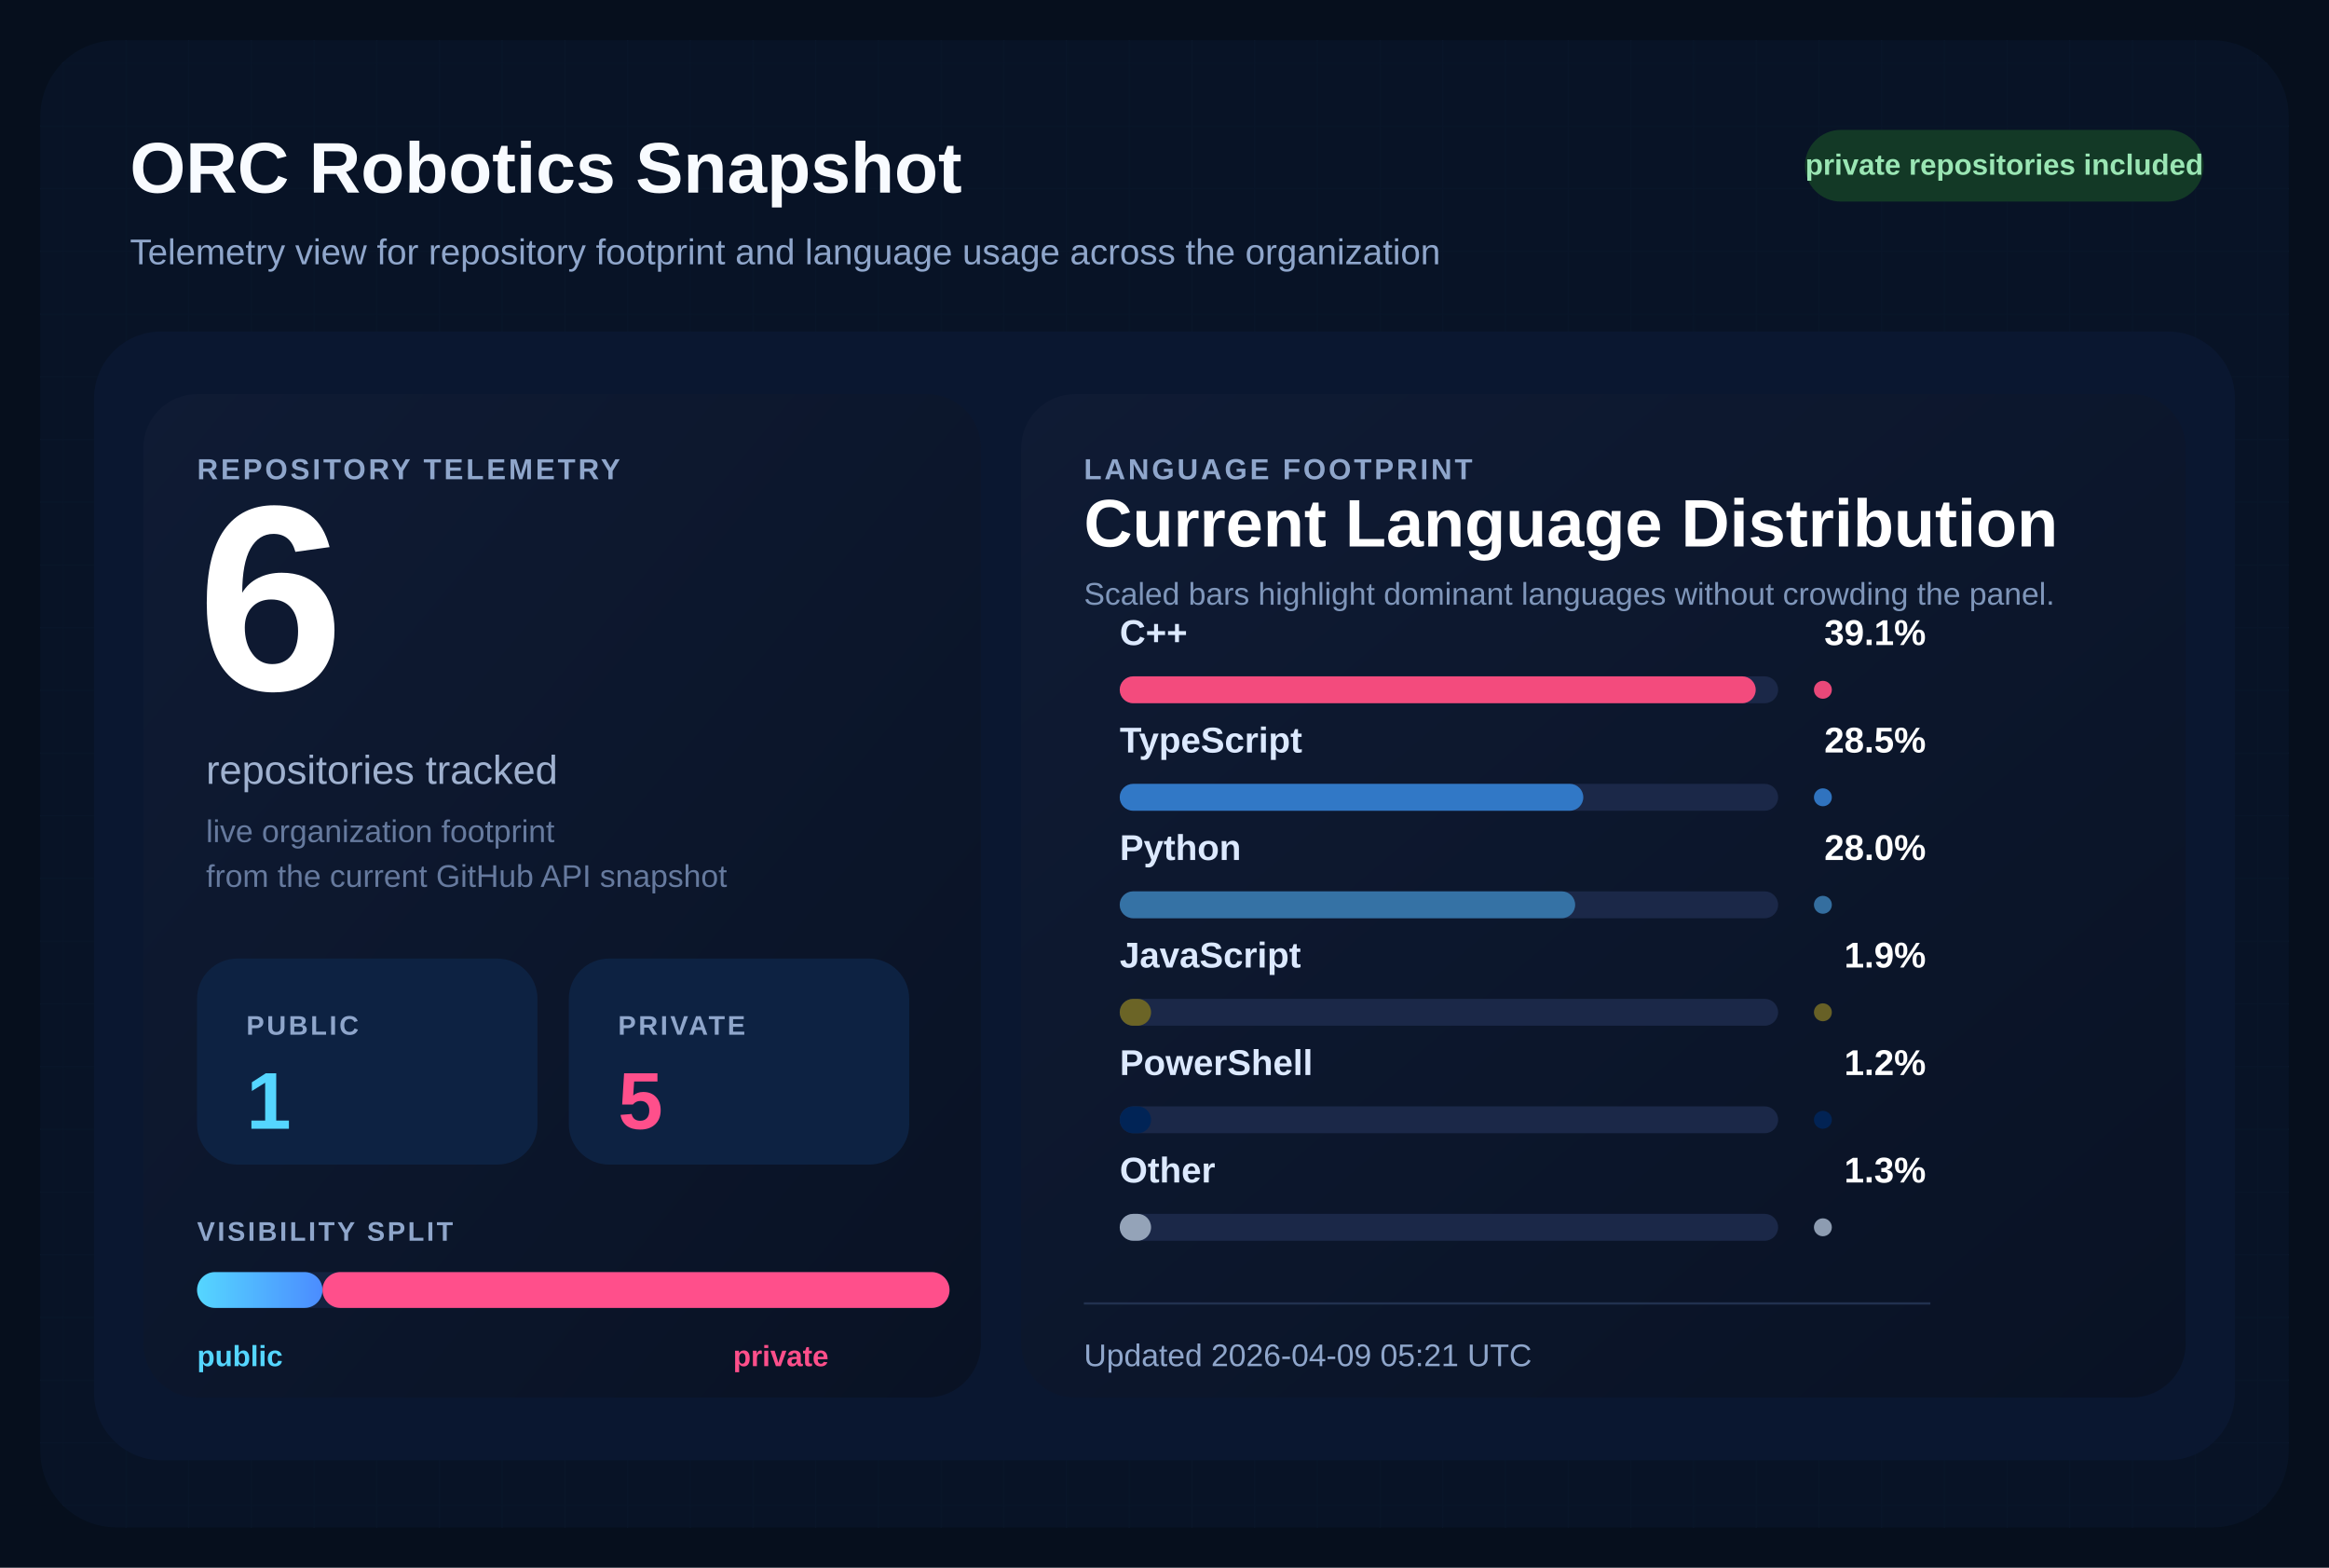
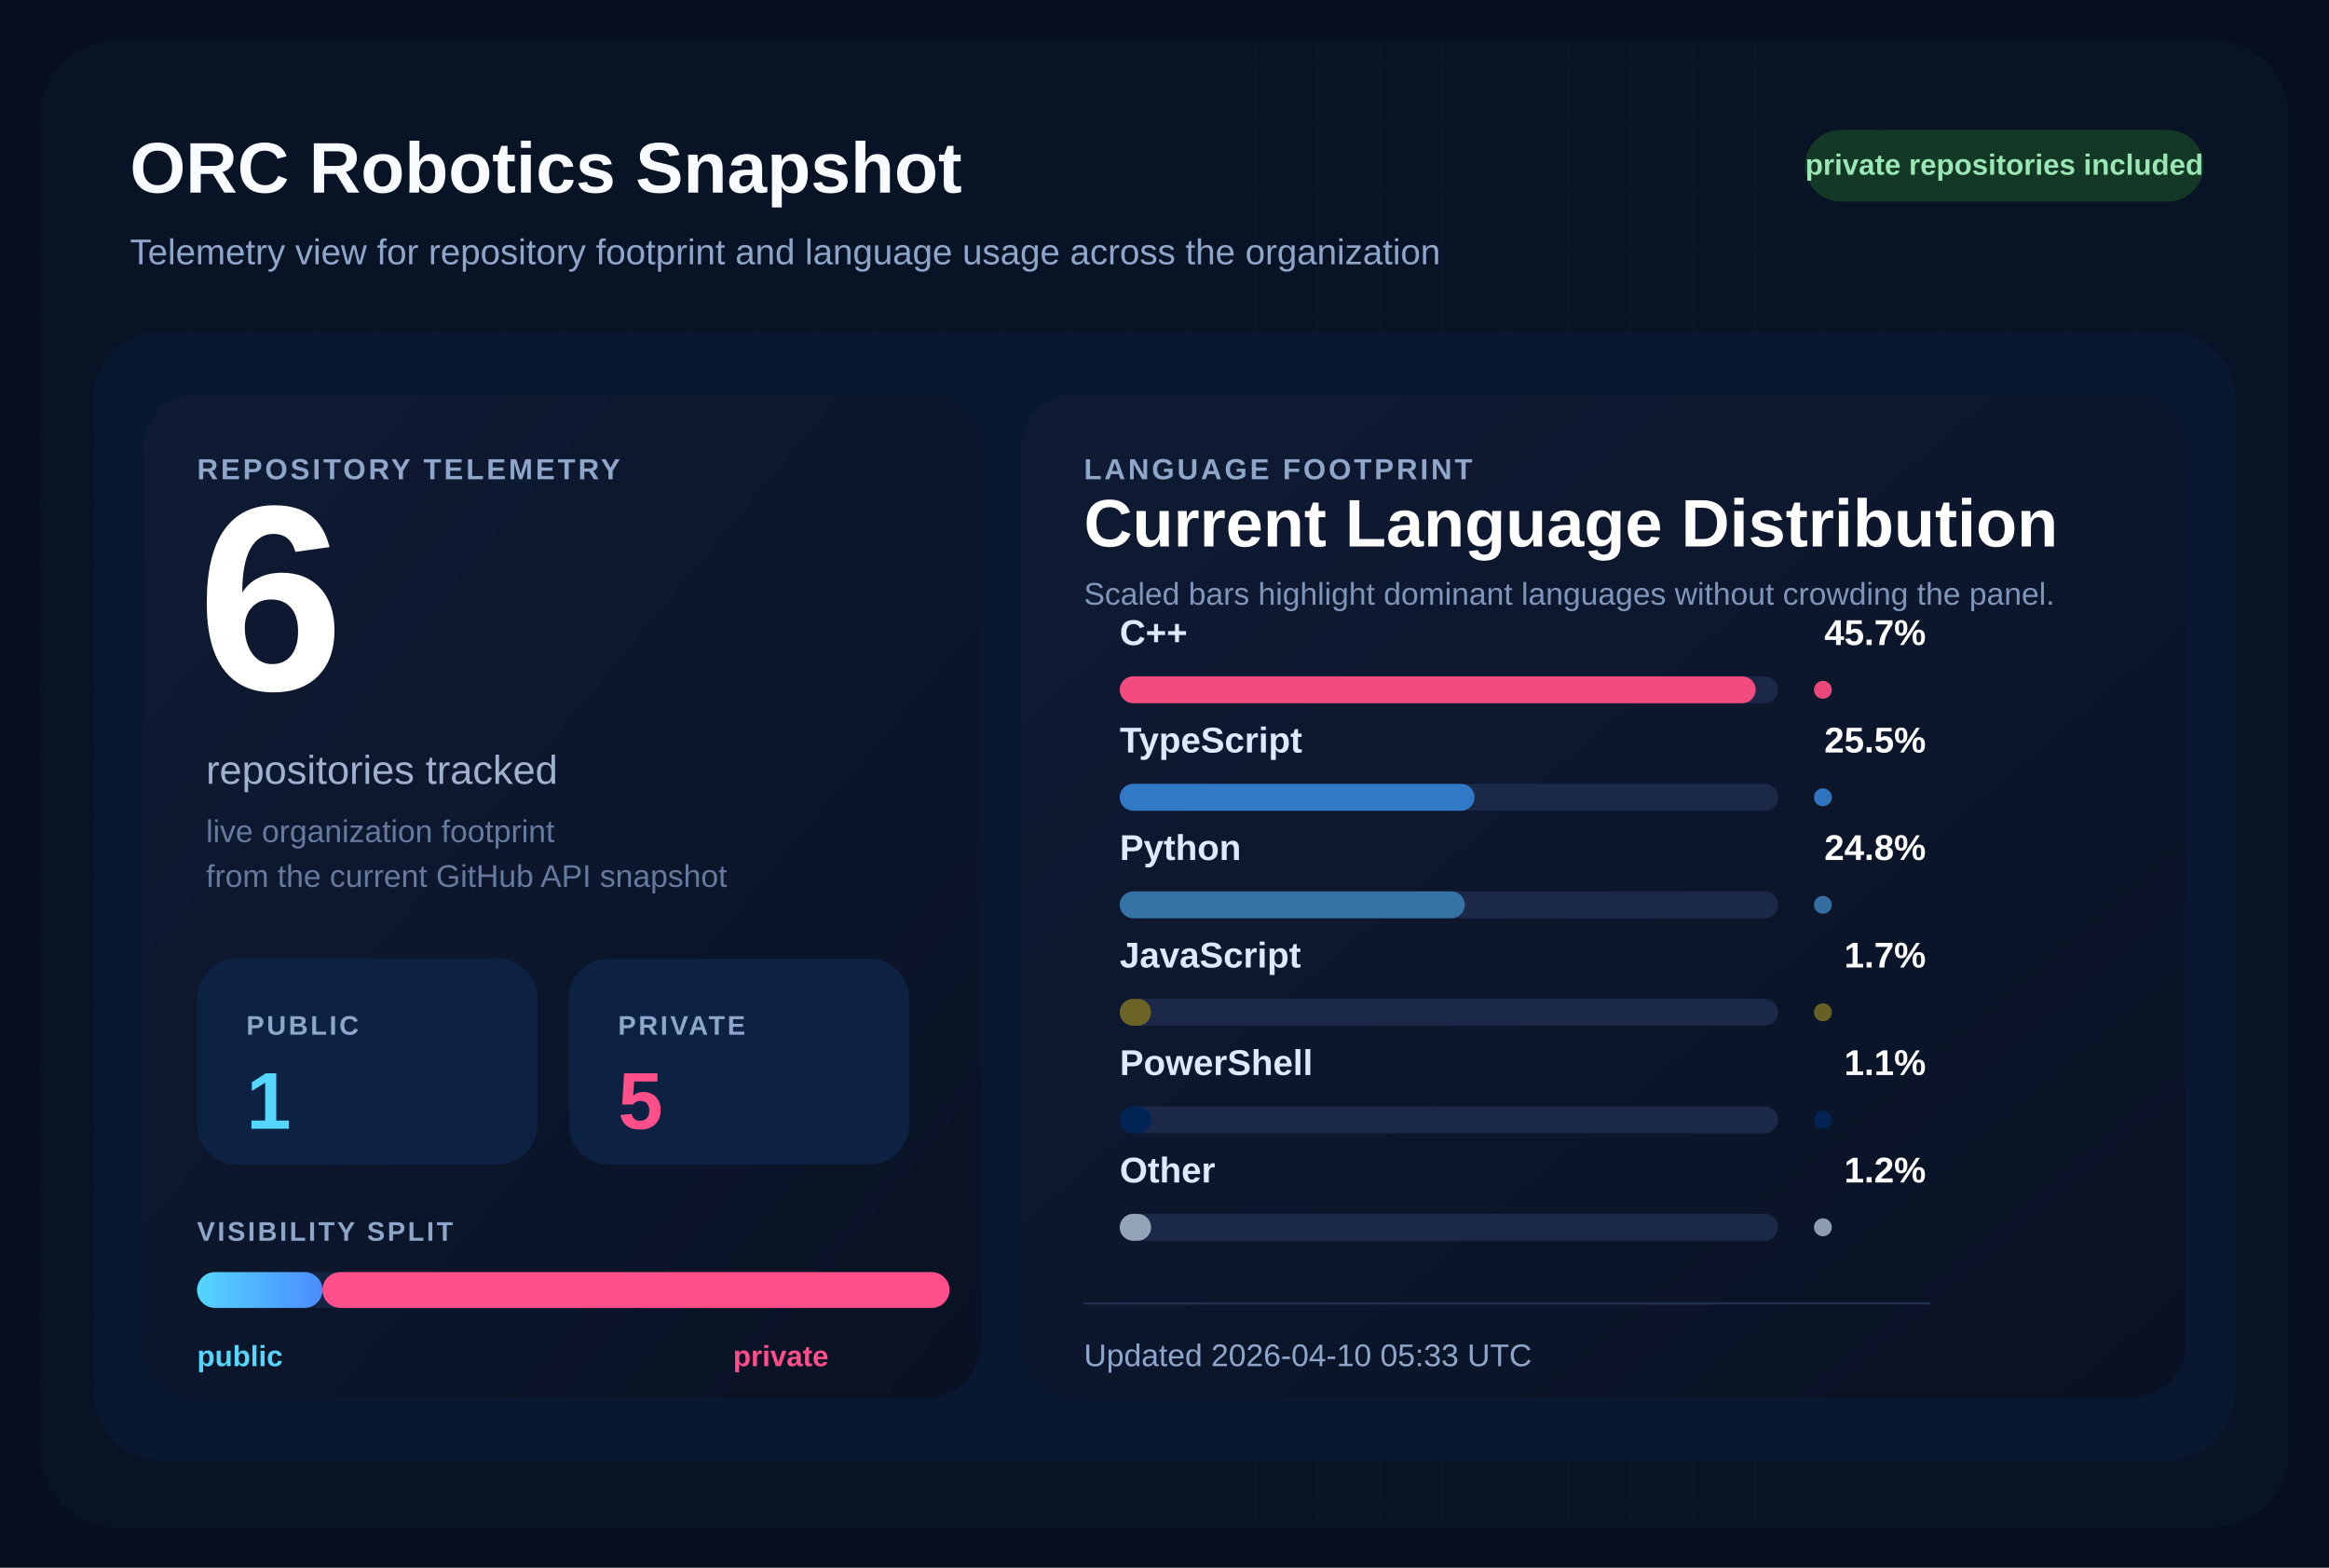
<svg xmlns="http://www.w3.org/2000/svg" width="1040" height="700" viewBox="0 0 1040 700" role="img" aria-labelledby="title desc">
  <defs>
    <pattern id="grid" width="28" height="28" patternUnits="userSpaceOnUse">
      <path d="M 28 0 L 0 0 0 28" fill="none" stroke="#12213d" stroke-width="1" />
    </pattern>
    <linearGradient id="surface" x1="0%" y1="0%" x2="100%" y2="100%">
      <stop offset="0%" stop-color="#0f1b34" />
      <stop offset="100%" stop-color="#091224" />
    </linearGradient>
    <linearGradient id="publicBar" x1="0%" y1="0%" x2="100%" y2="0%">
      <stop offset="0%" stop-color="#55d6ff" />
      <stop offset="100%" stop-color="#4b8cff" />
    </linearGradient>
  </defs>
  <rect width="1040" height="700" fill="#060f1d" />
  <rect x="18" y="18" width="1004" height="664" rx="34" fill="url(#grid)" />
  <rect x="18" y="18" width="1004" height="664" rx="34" fill="#081427" fill-opacity="0.9" />
  <text x="58" y="86" fill="#f8fbff" font-size="32" font-family="Segoe UI, Arial, sans-serif" font-weight="700">
    ORC Robotics Snapshot
  </text>
  <text x="58" y="118" fill="#8fa6cb" font-size="16" font-family="Segoe UI, Arial, sans-serif">
    Telemetry view for repository footprint and language usage across the organization
  </text>
  <rect x="806" y="58" width="178" height="32" rx="16" fill="#133926" />
  <text x="895" y="78" fill="#9ae6b4" font-size="13" font-family="Segoe UI, Arial, sans-serif" font-weight="700" text-anchor="middle">
    private repositories included
  </text>
  <rect x="42" y="148" width="956" height="504" rx="30" fill="#0a1730" />
  <rect x="64" y="176" width="374" height="448" rx="24" fill="url(#surface)" />
  <rect x="456" y="176" width="520" height="448" rx="24" fill="url(#surface)" />
  <text x="88" y="214" fill="#8fa6cb" font-size="13" font-family="Segoe UI, Arial, sans-serif" font-weight="700" letter-spacing="1.2">
    REPOSITORY TELEMETRY
  </text>
  <text x="88" y="308" fill="#ffffff" font-size="118" font-family="Segoe UI, Arial, sans-serif" font-weight="700">
    6
  </text>
  <text x="92" y="350" fill="#9fb1cf" font-size="18" font-family="Segoe UI, Arial, sans-serif">
    repositories tracked
  </text>
  <text x="92" y="376" fill="#667a9e" font-size="14" font-family="Segoe UI, Arial, sans-serif">
    live organization footprint
  </text>
  <text x="92" y="396" fill="#667a9e" font-size="14" font-family="Segoe UI, Arial, sans-serif">
    from the current GitHub API snapshot
  </text>
  <rect x="88" y="428" width="152" height="92" rx="18" fill="#0d2242" />
  <text x="110" y="462" fill="#8fa6cb" font-size="12" font-family="Segoe UI, Arial, sans-serif" font-weight="700" letter-spacing="1.1">
    PUBLIC
  </text>
  <text x="110" y="504" fill="#55d6ff" font-size="36" font-family="Segoe UI, Arial, sans-serif" font-weight="700">
    1
  </text>
  <rect x="254" y="428" width="152" height="92" rx="18" fill="#0d2242" />
  <text x="276" y="462" fill="#8fa6cb" font-size="12" font-family="Segoe UI, Arial, sans-serif" font-weight="700" letter-spacing="1.1">
    PRIVATE
  </text>
  <text x="276" y="504" fill="#ff4f8b" font-size="36" font-family="Segoe UI, Arial, sans-serif" font-weight="700">
    5
  </text>
  <text x="88" y="554" fill="#8fa6cb" font-size="12" font-family="Segoe UI, Arial, sans-serif" font-weight="700" letter-spacing="1.1">
    VISIBILITY SPLIT
  </text>
  <rect x="88" y="568" width="336" height="16" rx="8" fill="#142340" />
  <rect x="88" y="568" width="56.00" height="16" rx="8" fill="url(#publicBar)" />
  <rect x="144.00" y="568" width="280.00" height="16" rx="8" fill="#ff4f8b" />
  <text x="88" y="610" fill="#55d6ff" font-size="13" font-family="Segoe UI, Arial, sans-serif" font-weight="700">
    public
  </text>
  <text x="370" y="610" fill="#ff4f8b" font-size="13" font-family="Segoe UI, Arial, sans-serif" font-weight="700" text-anchor="end">
    private
  </text>
  <text x="484" y="214" fill="#8fa6cb" font-size="13" font-family="Segoe UI, Arial, sans-serif" font-weight="700" letter-spacing="1.2">
    LANGUAGE FOOTPRINT
  </text>
  <text x="484" y="244" fill="#ffffff" font-size="30" font-family="Segoe UI, Arial, sans-serif" font-weight="700">
    Current Language Distribution
  </text>
  <text x="484" y="270" fill="#7f96ba" font-size="14" font-family="Segoe UI, Arial, sans-serif">
    Scaled bars highlight dominant languages without crowding the panel.
  </text>
  <g transform="translate(0,288)">
    <text x="500" y="0" fill="#dce9ff" font-size="16" font-family="Segoe UI, Arial, sans-serif" font-weight="600">
        C++
        </text>
    <text x="860" y="0" fill="#ffffff" font-size="16" font-family="Segoe UI, Arial, sans-serif" font-weight="700" text-anchor="end">
-         39.1%
+         45.7%
        </text>
    <rect x="500" y="14" width="294" height="12" rx="6" fill="#1b2848" />
    <rect x="500" y="14" width="284.00" height="12" rx="6" fill="#f34b7d" />
    <circle cx="814" cy="20" r="4" fill="#f34b7d" opacity="0.95" />
  </g>
  <g transform="translate(0,336)">
    <text x="500" y="0" fill="#dce9ff" font-size="16" font-family="Segoe UI, Arial, sans-serif" font-weight="600">
        TypeScript
        </text>
    <text x="860" y="0" fill="#ffffff" font-size="16" font-family="Segoe UI, Arial, sans-serif" font-weight="700" text-anchor="end">
-         28.5%
+         25.5%
        </text>
    <rect x="500" y="14" width="294" height="12" rx="6" fill="#1b2848" />
-     <rect x="500" y="14" width="207.01" height="12" rx="6" fill="#3178c6" />
+     <rect x="500" y="14" width="158.47" height="12" rx="6" fill="#3178c6" />
    <circle cx="814" cy="20" r="4" fill="#3178c6" opacity="0.95" />
  </g>
  <g transform="translate(0,384)">
    <text x="500" y="0" fill="#dce9ff" font-size="16" font-family="Segoe UI, Arial, sans-serif" font-weight="600">
        Python
        </text>
    <text x="860" y="0" fill="#ffffff" font-size="16" font-family="Segoe UI, Arial, sans-serif" font-weight="700" text-anchor="end">
-         28.0%
+         24.8%
        </text>
    <rect x="500" y="14" width="294" height="12" rx="6" fill="#1b2848" />
-     <rect x="500" y="14" width="203.38" height="12" rx="6" fill="#3572A5" />
+     <rect x="500" y="14" width="154.12" height="12" rx="6" fill="#3572A5" />
    <circle cx="814" cy="20" r="4" fill="#3572A5" opacity="0.95" />
  </g>
  <g transform="translate(0,432)">
    <text x="500" y="0" fill="#dce9ff" font-size="16" font-family="Segoe UI, Arial, sans-serif" font-weight="600">
        JavaScript
        </text>
    <text x="860" y="0" fill="#ffffff" font-size="16" font-family="Segoe UI, Arial, sans-serif" font-weight="700" text-anchor="end">
-         1.9%
+         1.7%
        </text>
    <rect x="500" y="14" width="294" height="12" rx="6" fill="#1b2848" />
    <rect x="500" y="14" width="14.00" height="12" rx="6" fill="#6b6426" />
    <circle cx="814" cy="20" r="4" fill="#6b6426" opacity="0.95" />
  </g>
  <g transform="translate(0,480)">
    <text x="500" y="0" fill="#dce9ff" font-size="16" font-family="Segoe UI, Arial, sans-serif" font-weight="600">
        PowerShell
        </text>
    <text x="860" y="0" fill="#ffffff" font-size="16" font-family="Segoe UI, Arial, sans-serif" font-weight="700" text-anchor="end">
-         1.2%
+         1.1%
        </text>
    <rect x="500" y="14" width="294" height="12" rx="6" fill="#1b2848" />
    <rect x="500" y="14" width="14.00" height="12" rx="6" fill="#012456" />
    <circle cx="814" cy="20" r="4" fill="#012456" opacity="0.95" />
  </g>
  <g transform="translate(0,528)">
    <text x="500" y="0" fill="#dce9ff" font-size="16" font-family="Segoe UI, Arial, sans-serif" font-weight="600">
        Other
        </text>
    <text x="860" y="0" fill="#ffffff" font-size="16" font-family="Segoe UI, Arial, sans-serif" font-weight="700" text-anchor="end">
-         1.3%
+         1.2%
        </text>
    <rect x="500" y="14" width="294" height="12" rx="6" fill="#1b2848" />
    <rect x="500" y="14" width="14.00" height="12" rx="6" fill="#94a3b8" />
    <circle cx="814" cy="20" r="4" fill="#94a3b8" opacity="0.95" />
  </g>
  <line x1="484" y1="582" x2="862" y2="582" stroke="#22314f" stroke-width="1" />
  <text x="484" y="610" fill="#8fa6cb" font-size="14" font-family="Segoe UI, Arial, sans-serif">
-     Updated 2026-04-09 05:21 UTC
+     Updated 2026-04-10 05:33 UTC
  </text>
</svg>
